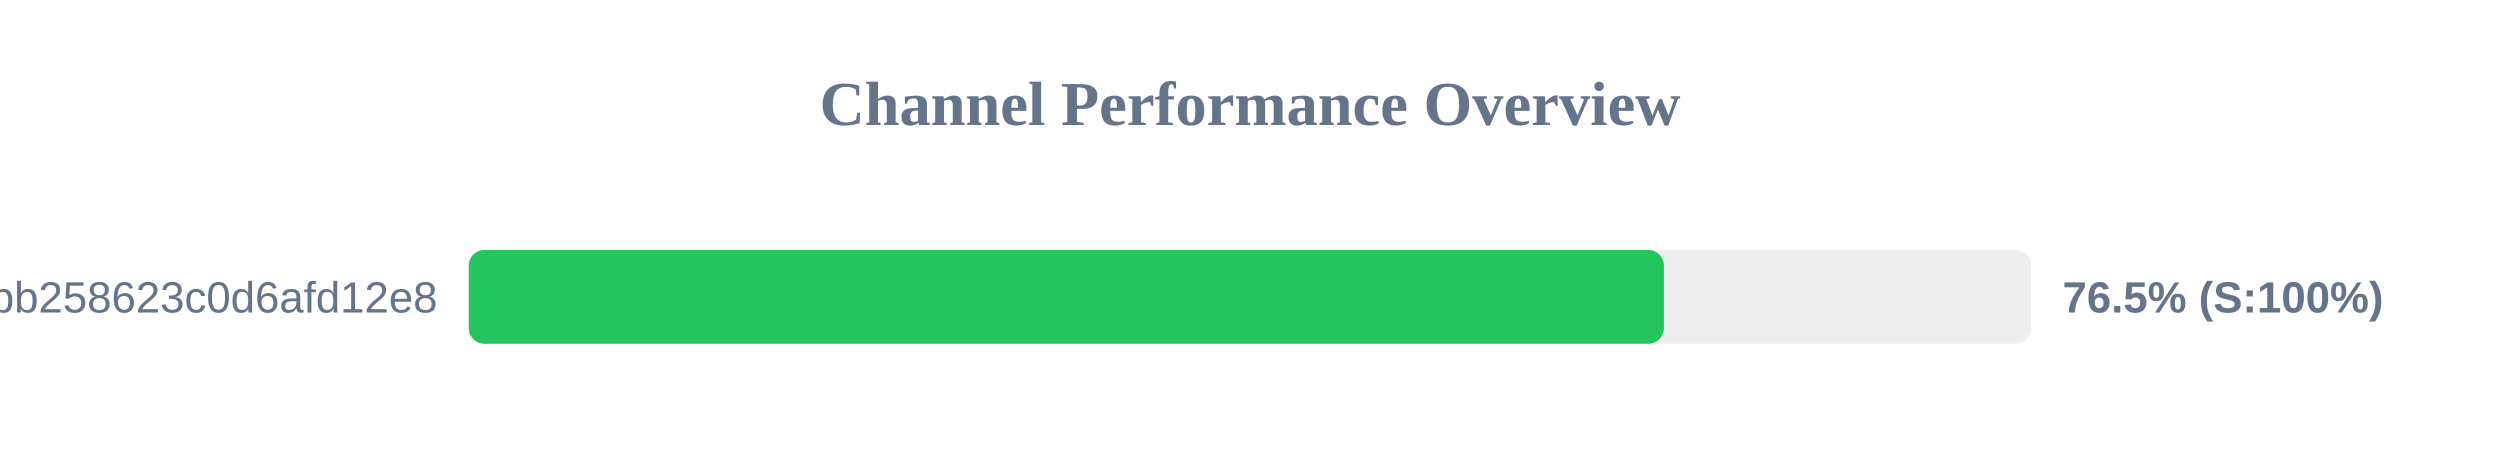
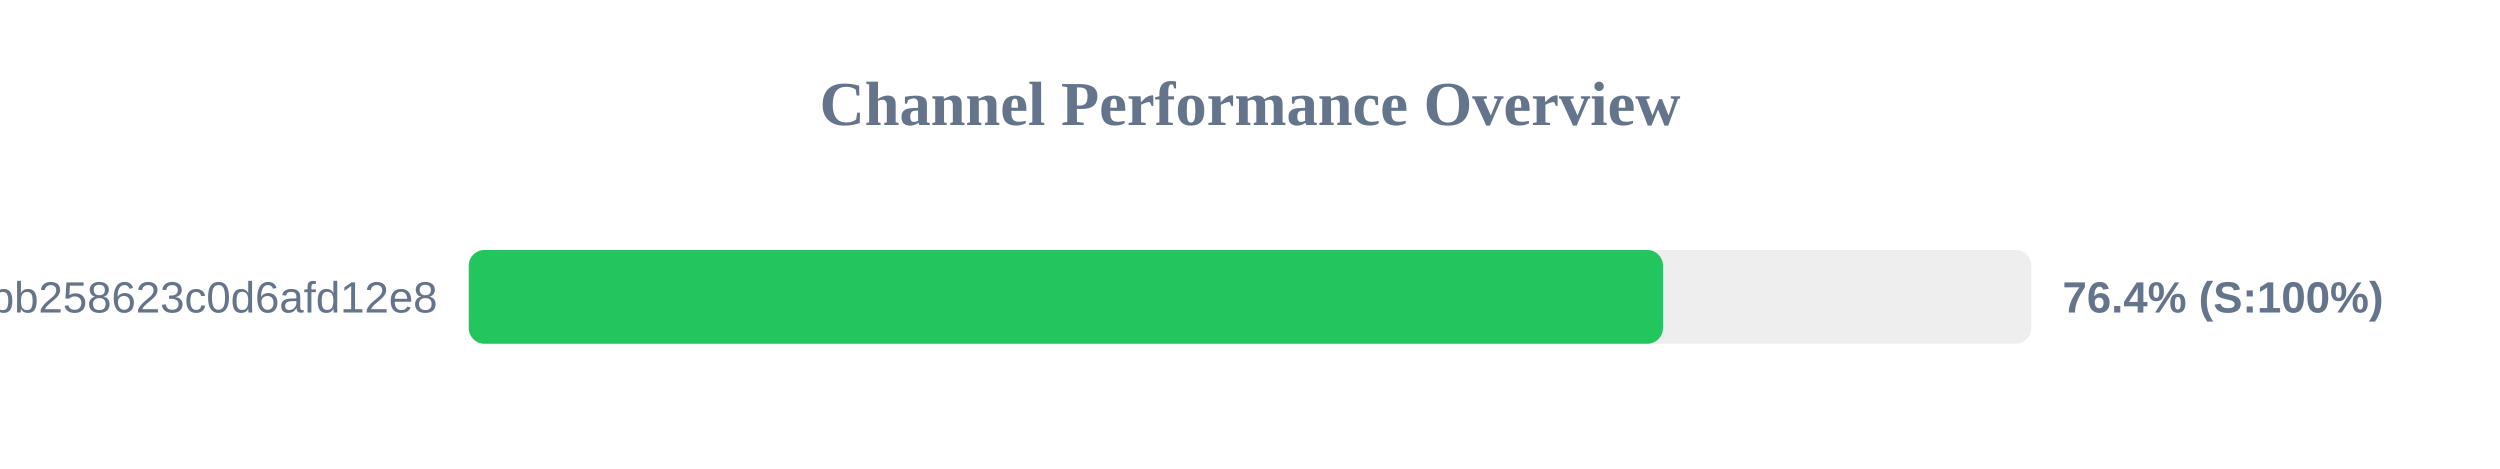
<svg xmlns="http://www.w3.org/2000/svg" width="800" height="150" version="1.1">
  <style>
        .row { font: 14px Arial; fill: #64748b; }
        .score { font: bold 14px Arial; fill: #64748b; }
    </style>
  <text x="400" y="40" text-anchor="middle" font-size="20px" font-weight="bold" fill="#64748b">Channel Performance Overview</text>
  <rect x="150" y="80" width="500" height="30" fill="#eee" rx="5" />
-   <rect x="150" y="80" width="382.45" height="30" fill="#22c55e" rx="5" />
+   <rect x="150" y="80" width="382.15" height="30" fill="#22c55e" rx="5" />
  <text x="140" y="100" text-anchor="end" class="row">subscribe?token=de7669e139184bb258623c0d6afd12e8</text>
-   <text x="660" y="100" text-anchor="start" class="score">76.5% (S:100%)</text>
+   <text x="660" y="100" text-anchor="start" class="score">76.4% (S:100%)</text>
</svg>
